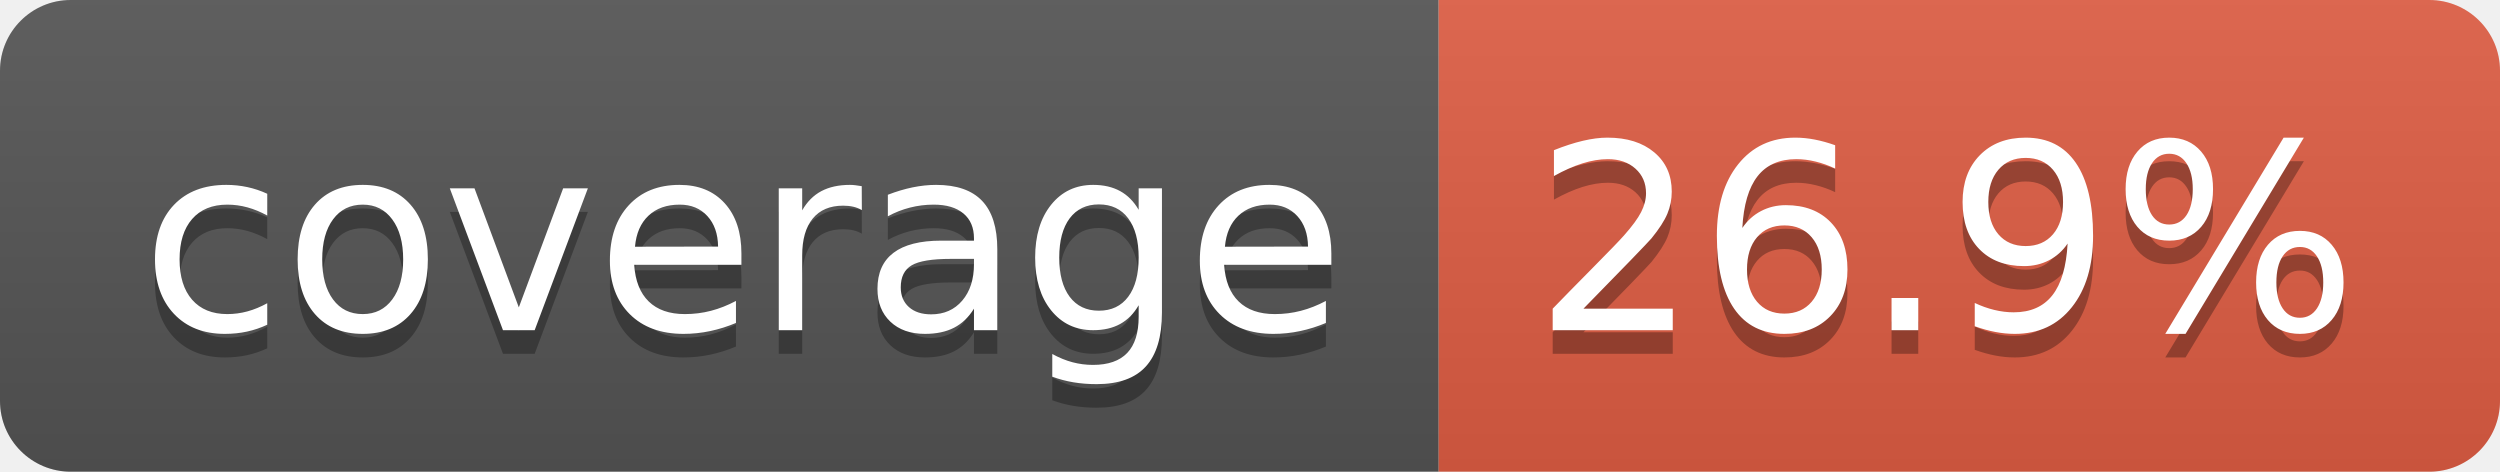
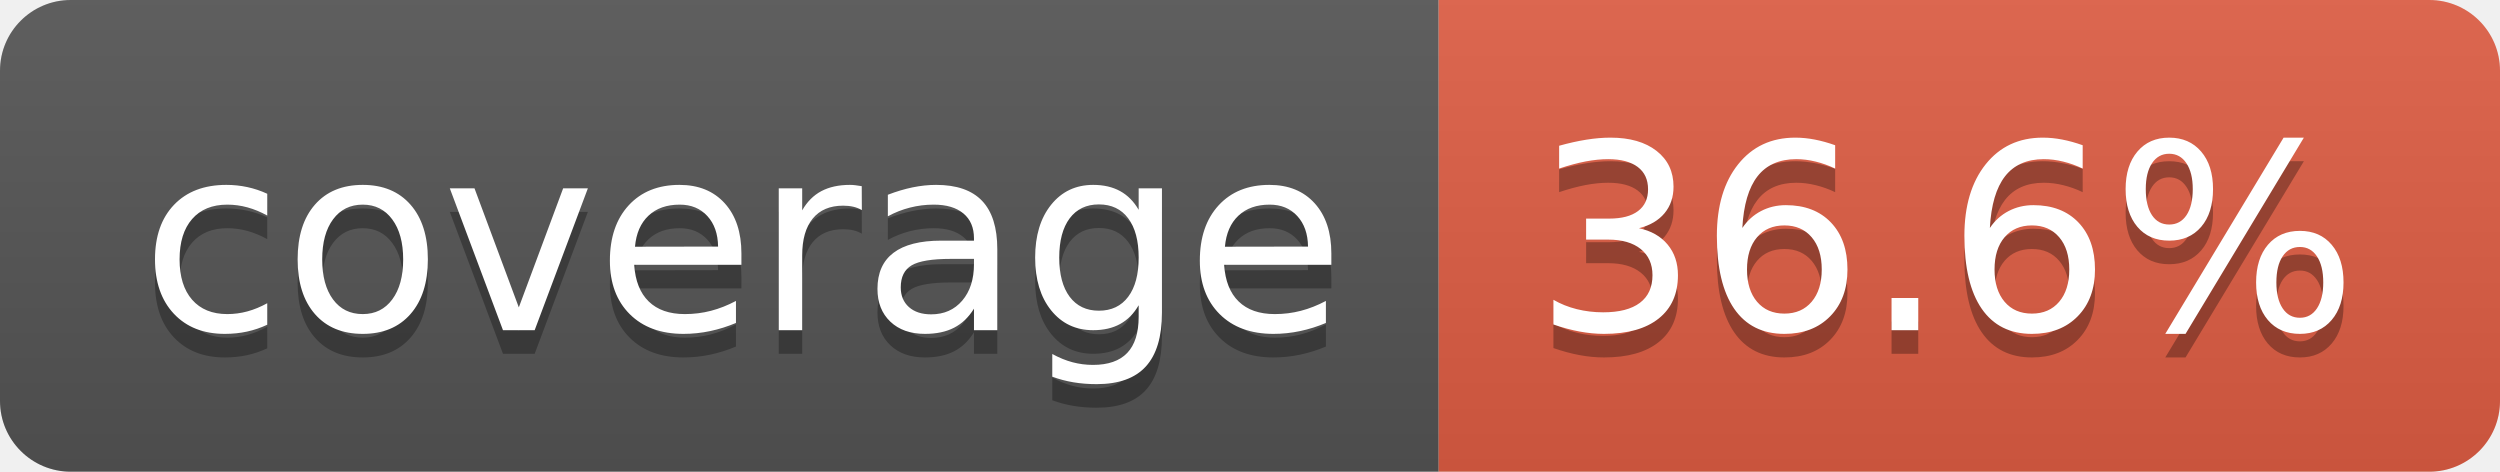
- <svg xmlns="http://www.w3.org/2000/svg" width="106" height="20" role="img" aria-label="coverage: 26.9%">
+ <svg xmlns="http://www.w3.org/2000/svg" width="106" height="20" role="img" aria-label="coverage: 36.6%">
  <linearGradient id="s" x2="0" y2="100%">
    <stop offset="0" stop-color="#bbb" stop-opacity=".1" />
    <stop offset="1" stop-opacity=".1" />
  </linearGradient>
  <clipPath id="r">
    <rect width="106" height="20" rx="3" fill="#fff" />
  </clipPath>
  <g clip-path="url(#r)">
    <rect width="61" height="20" fill="#555" />
    <rect x="61" width="45" height="20" fill="#e05d44" />
    <rect width="106" height="20" fill="url(#s)" />
  </g>
  <g fill="#fff" text-anchor="middle" font-family="Verdana,Geneva,DejaVu Sans,sans-serif" text-rendering="geometricPrecision" font-size="110">
    <text aria-hidden="true" x="315" y="150" fill="#010101" fill-opacity=".3" transform="scale(.1)" textLength="510">coverage</text>
    <text x="315" y="140" transform="scale(.1)" fill="#fff" textLength="510">coverage</text>
-     <text aria-hidden="true" x="825" y="150" fill="#010101" fill-opacity=".3" transform="scale(.1)" textLength="350">26.9%</text>
-     <text x="825" y="140" transform="scale(.1)" fill="#fff" textLength="350">26.9%</text>
+     <text aria-hidden="true" x="825" y="150" fill="#010101" fill-opacity=".3" transform="scale(.1)" textLength="350">36.6%</text>
+     <text x="825" y="140" transform="scale(.1)" fill="#fff" textLength="350">36.6%</text>
  </g>
</svg>
